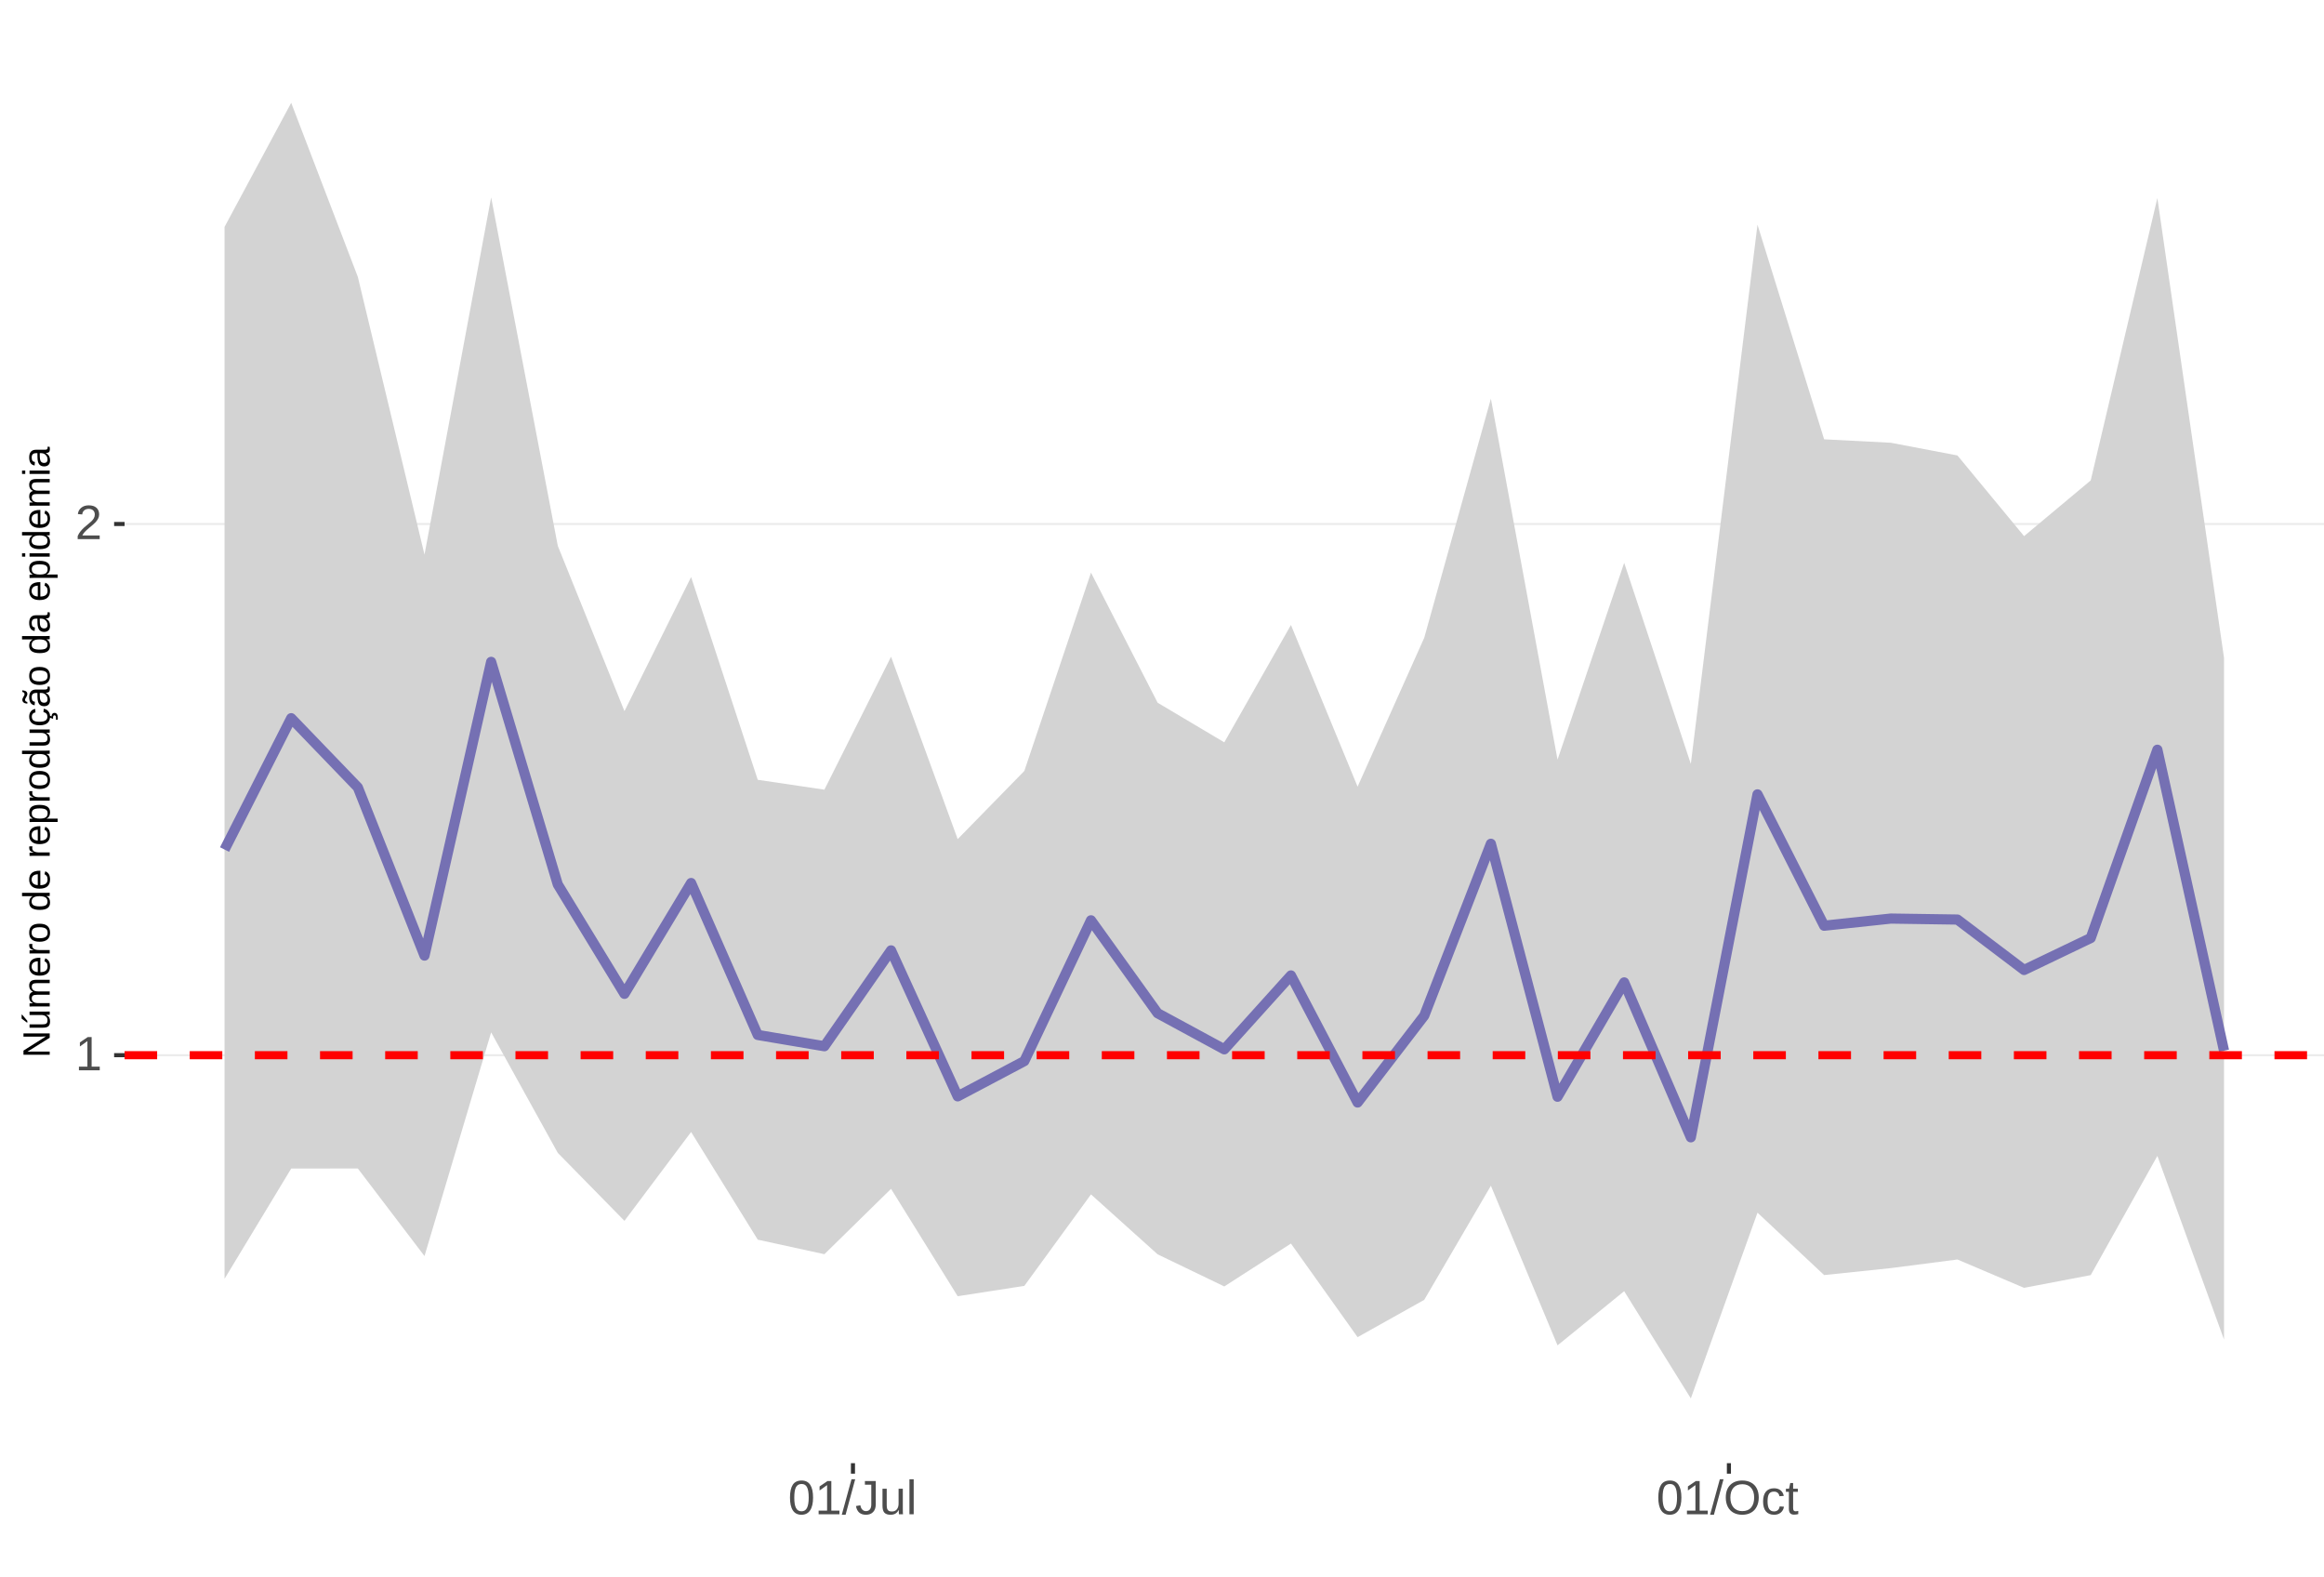
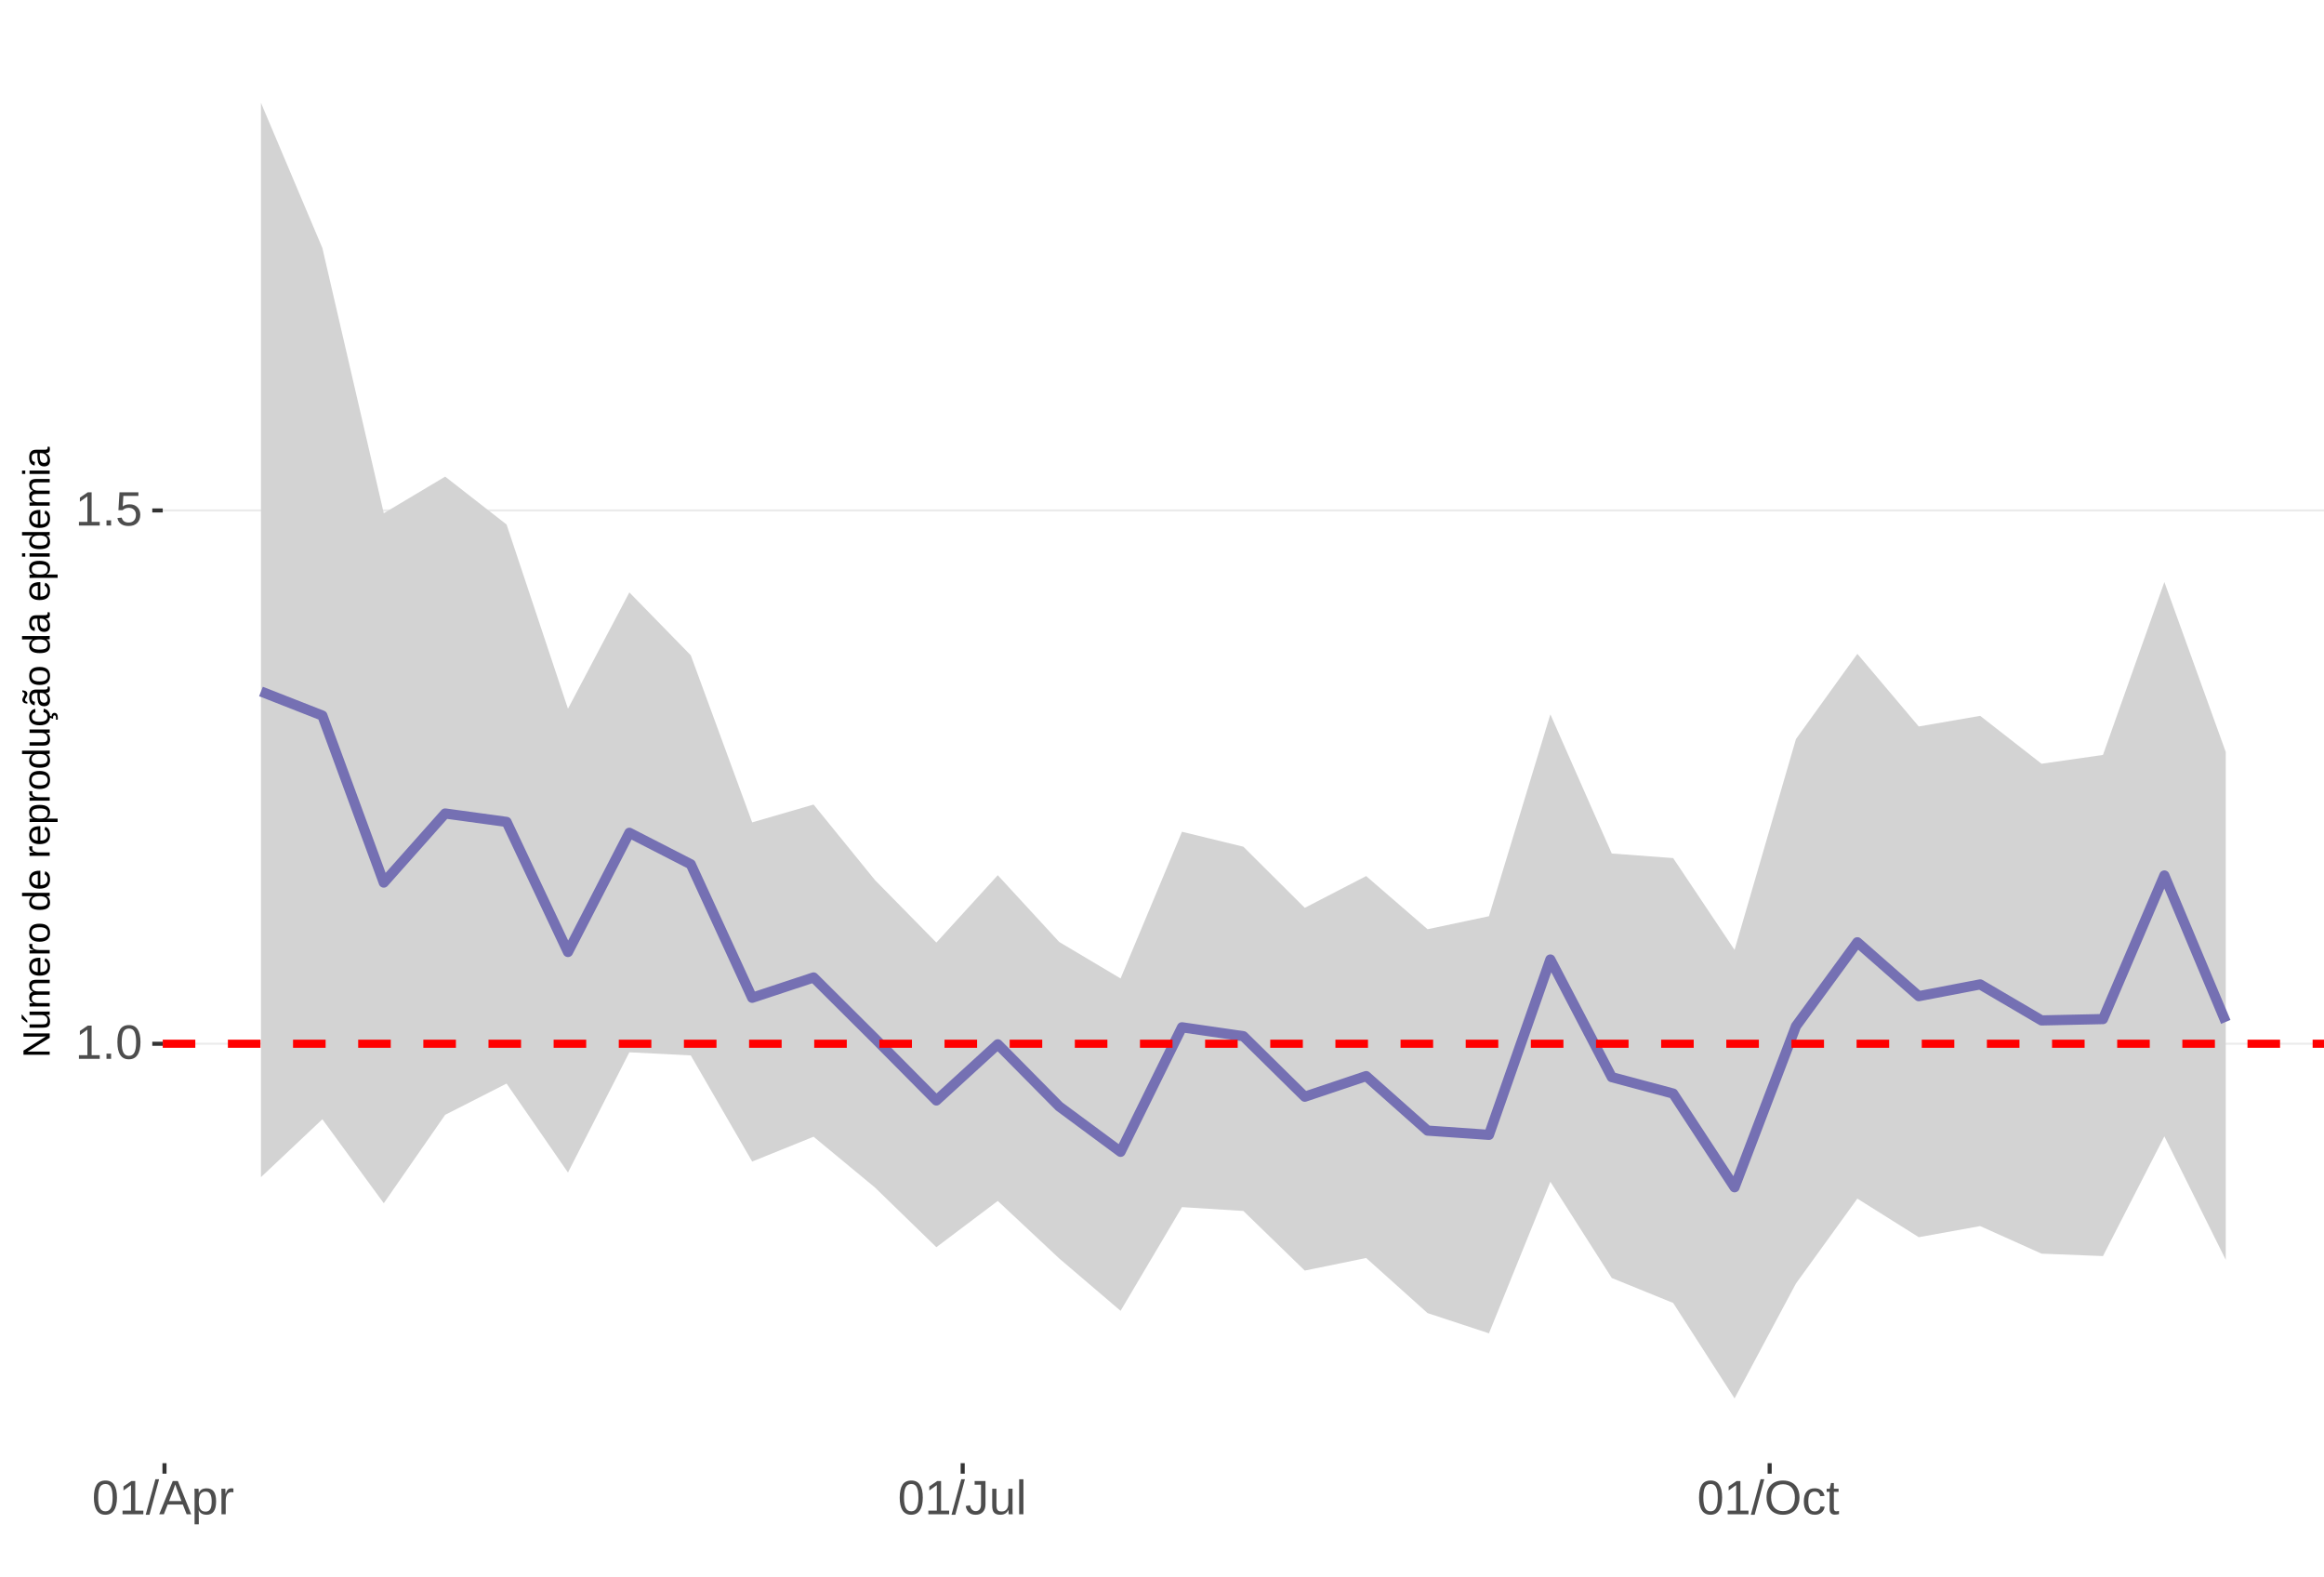
<svg xmlns="http://www.w3.org/2000/svg" xmlns:xlink="http://www.w3.org/1999/xlink" width="609pt" height="413pt" viewBox="0 0 609 413" version="1.1">
  <defs>
    <g>
      <symbol overflow="visible" id="glyph0-0">
        <path style="stroke:none;" d="M 1.266 -8.703 L 8.219 -8.703 L 8.219 0 L 1.266 0 Z M 1.734 -8.234 L 1.734 -0.469 L 7.75 -0.469 L 7.75 -8.234 Z M 1.734 -8.234 " />
      </symbol>
      <symbol overflow="visible" id="glyph0-1">
        <path style="stroke:none;" d="M 0.969 0 L 0.969 -0.953 L 3.188 -0.953 L 3.188 -7.641 L 1.219 -6.234 L 1.219 -7.297 L 3.281 -8.703 L 4.297 -8.703 L 4.297 -0.953 L 6.422 -0.953 L 6.422 0 Z M 0.969 0 " />
      </symbol>
      <symbol overflow="visible" id="glyph0-2">
-         <path style="stroke:none;" d="M 0.641 0 L 0.641 -0.781 C 0.848 -1.27 1.102 -1.695 1.406 -2.062 C 1.707 -2.426 2.023 -2.758 2.359 -3.062 C 2.691 -3.363 3.02 -3.641 3.344 -3.891 C 3.676 -4.148 3.973 -4.406 4.234 -4.656 C 4.504 -4.914 4.719 -5.188 4.875 -5.469 C 5.039 -5.75 5.125 -6.066 5.125 -6.422 C 5.125 -6.891 4.984 -7.254 4.703 -7.516 C 4.422 -7.785 4.031 -7.922 3.531 -7.922 C 3.062 -7.922 2.672 -7.789 2.359 -7.531 C 2.055 -7.281 1.879 -6.922 1.828 -6.453 L 0.688 -6.562 C 0.77 -7.25 1.066 -7.801 1.578 -8.219 C 2.086 -8.633 2.738 -8.844 3.531 -8.844 C 4.406 -8.844 5.078 -8.633 5.547 -8.219 C 6.023 -7.801 6.266 -7.211 6.266 -6.453 C 6.266 -6.109 6.188 -5.77 6.031 -5.438 C 5.875 -5.102 5.645 -4.77 5.344 -4.438 C 5.039 -4.102 4.457 -3.586 3.594 -2.891 C 3.125 -2.504 2.75 -2.156 2.469 -1.844 C 2.188 -1.531 1.984 -1.234 1.859 -0.953 L 6.406 -0.953 L 6.406 0 Z M 0.641 0 " />
+         <path style="stroke:none;" d="M 1.156 0 L 1.156 -1.359 L 2.359 -1.359 L 2.359 0 Z M 1.156 0 " />
      </symbol>
      <symbol overflow="visible" id="glyph0-3">
        <path style="stroke:none;" d="M 6.547 -4.359 C 6.547 -2.898 6.285 -1.785 5.766 -1.016 C 5.254 -0.254 4.5 0.125 3.5 0.125 C 2.5 0.125 1.75 -0.254 1.25 -1.016 C 0.75 -1.773 0.5 -2.891 0.5 -4.359 C 0.5 -5.848 0.738 -6.969 1.219 -7.719 C 1.707 -8.469 2.484 -8.844 3.547 -8.844 C 4.566 -8.844 5.32 -8.461 5.812 -7.703 C 6.301 -6.953 6.547 -5.836 6.547 -4.359 Z M 5.406 -4.359 C 5.406 -5.609 5.258 -6.516 4.969 -7.078 C 4.688 -7.648 4.211 -7.938 3.547 -7.938 C 2.859 -7.938 2.363 -7.656 2.062 -7.094 C 1.77 -6.539 1.625 -5.629 1.625 -4.359 C 1.625 -3.117 1.773 -2.211 2.078 -1.641 C 2.379 -1.066 2.859 -0.781 3.516 -0.781 C 4.172 -0.781 4.648 -1.07 4.953 -1.656 C 5.254 -2.25 5.406 -3.148 5.406 -4.359 Z M 5.406 -4.359 " />
      </symbol>
      <symbol overflow="visible" id="glyph0-4">
+         <path style="stroke:none;" d="M 6.5 -2.844 C 6.5 -1.914 6.227 -1.188 5.688 -0.656 C 5.145 -0.133 4.391 0.125 3.422 0.125 C 2.609 0.125 1.953 -0.051 1.453 -0.406 C 0.953 -0.758 0.633 -1.273 0.5 -1.953 L 1.625 -2.078 C 1.863 -1.211 2.469 -0.781 3.438 -0.781 C 4.039 -0.781 4.508 -0.957 4.844 -1.312 C 5.188 -1.676 5.359 -2.176 5.359 -2.812 C 5.359 -3.363 5.188 -3.805 4.844 -4.141 C 4.5 -4.473 4.039 -4.641 3.469 -4.641 C 3.164 -4.641 2.883 -4.594 2.625 -4.5 C 2.363 -4.406 2.102 -4.242 1.844 -4.016 L 0.766 -4.016 L 1.047 -8.703 L 6 -8.703 L 6 -7.766 L 2.062 -7.766 L 1.891 -5 C 2.379 -5.375 2.984 -5.562 3.703 -5.562 C 4.555 -5.562 5.234 -5.305 5.734 -4.797 C 6.242 -4.297 6.5 -3.645 6.5 -2.844 Z M 6.5 -2.844 " />
+       </symbol>
+       <symbol overflow="visible" id="glyph0-5">
        <path style="stroke:none;" d="M 0 0.125 L 2.547 -9.172 L 3.516 -9.172 L 1 0.125 Z M 0 0.125 " />
      </symbol>
-       <symbol overflow="visible" id="glyph0-5">
+       <symbol overflow="visible" id="glyph0-6">
+         <path style="stroke:none;" d="M 7.219 0 L 6.219 -2.547 L 2.25 -2.547 L 1.25 0 L 0.031 0 L 3.578 -8.703 L 4.922 -8.703 L 8.422 0 Z M 4.234 -7.812 L 4.172 -7.641 C 4.066 -7.297 3.914 -6.859 3.719 -6.328 L 2.609 -3.469 L 5.859 -3.469 L 4.75 -6.344 C 4.633 -6.625 4.52 -6.941 4.406 -7.297 Z M 4.234 -7.812 " />
+       </symbol>
+       <symbol overflow="visible" id="glyph0-7">
+         <path style="stroke:none;" d="M 6.5 -3.375 C 6.5 -1.039 5.68 0.125 4.047 0.125 C 3.016 0.125 2.32 -0.258 1.969 -1.031 L 1.938 -1.031 C 1.957 -1 1.969 -0.648 1.969 0.016 L 1.969 2.625 L 0.859 2.625 L 0.859 -5.328 C 0.859 -6.016 0.844 -6.469 0.812 -6.688 L 1.891 -6.688 C 1.891 -6.664 1.895 -6.602 1.906 -6.5 C 1.914 -6.406 1.926 -6.254 1.938 -6.047 C 1.945 -5.836 1.953 -5.691 1.953 -5.609 L 1.984 -5.609 C 2.18 -6.023 2.441 -6.328 2.766 -6.516 C 3.086 -6.703 3.516 -6.797 4.047 -6.797 C 4.867 -6.797 5.484 -6.52 5.891 -5.969 C 6.297 -5.414 6.5 -4.551 6.5 -3.375 Z M 5.344 -3.344 C 5.344 -4.281 5.211 -4.945 4.953 -5.344 C 4.703 -5.738 4.305 -5.938 3.766 -5.938 C 3.328 -5.938 2.984 -5.844 2.734 -5.656 C 2.484 -5.477 2.289 -5.191 2.156 -4.797 C 2.031 -4.398 1.969 -3.891 1.969 -3.266 C 1.969 -2.391 2.109 -1.742 2.391 -1.328 C 2.672 -0.91 3.125 -0.703 3.75 -0.703 C 4.301 -0.703 4.703 -0.906 4.953 -1.312 C 5.211 -1.719 5.344 -2.395 5.344 -3.344 Z M 5.344 -3.344 " />
+       </symbol>
+       <symbol overflow="visible" id="glyph0-8">
+         <path style="stroke:none;" d="M 0.875 0 L 0.875 -5.125 C 0.875 -5.594 0.863 -6.113 0.844 -6.688 L 1.891 -6.688 C 1.922 -5.926 1.938 -5.473 1.938 -5.328 L 1.969 -5.328 C 2.145 -5.898 2.348 -6.289 2.578 -6.5 C 2.805 -6.707 3.129 -6.812 3.547 -6.812 C 3.703 -6.812 3.852 -6.789 4 -6.75 L 4 -5.734 C 3.852 -5.773 3.656 -5.797 3.406 -5.797 C 2.945 -5.797 2.594 -5.594 2.344 -5.188 C 2.102 -4.789 1.984 -4.223 1.984 -3.484 L 1.984 0 Z M 0.875 0 " />
+       </symbol>
+       <symbol overflow="visible" id="glyph0-9">
        <path style="stroke:none;" d="M 2.828 0.125 C 1.348 0.125 0.473 -0.633 0.203 -2.156 L 1.359 -2.359 C 1.43 -1.879 1.598 -1.504 1.859 -1.234 C 2.117 -0.961 2.441 -0.828 2.828 -0.828 C 3.254 -0.828 3.594 -0.973 3.844 -1.266 C 4.094 -1.566 4.219 -2.004 4.219 -2.578 L 4.219 -7.75 L 2.547 -7.75 L 2.547 -8.703 L 5.391 -8.703 L 5.391 -2.594 C 5.391 -1.75 5.16 -1.082 4.703 -0.594 C 4.242 -0.113 3.617 0.125 2.828 0.125 Z M 2.828 0.125 " />
      </symbol>
-       <symbol overflow="visible" id="glyph0-6">
+       <symbol overflow="visible" id="glyph0-10">
        <path style="stroke:none;" d="M 1.938 -6.688 L 1.938 -2.453 C 1.938 -2.004 1.977 -1.66 2.062 -1.422 C 2.156 -1.18 2.297 -1.004 2.484 -0.891 C 2.672 -0.785 2.945 -0.734 3.312 -0.734 C 3.852 -0.734 4.273 -0.914 4.578 -1.281 C 4.891 -1.645 5.047 -2.156 5.047 -2.812 L 5.047 -6.688 L 6.156 -6.688 L 6.156 -1.422 C 6.156 -0.648 6.172 -0.176 6.203 0 L 5.141 0 C 5.141 -0.02 5.133 -0.07 5.125 -0.156 C 5.125 -0.25 5.117 -0.352 5.109 -0.469 C 5.109 -0.594 5.102 -0.816 5.094 -1.141 L 5.078 -1.141 C 4.828 -0.68 4.531 -0.352 4.188 -0.156 C 3.852 0.031 3.438 0.125 2.938 0.125 C 2.207 0.125 1.672 -0.055 1.328 -0.422 C 0.992 -0.785 0.828 -1.391 0.828 -2.234 L 0.828 -6.688 Z M 1.938 -6.688 " />
      </symbol>
-       <symbol overflow="visible" id="glyph0-7">
+       <symbol overflow="visible" id="glyph0-11">
        <path style="stroke:none;" d="M 0.859 0 L 0.859 -9.172 L 1.969 -9.172 L 1.969 0 Z M 0.859 0 " />
      </symbol>
-       <symbol overflow="visible" id="glyph0-8">
+       <symbol overflow="visible" id="glyph0-12">
        <path style="stroke:none;" d="M 9.234 -4.391 C 9.234 -3.484 9.055 -2.688 8.703 -2 C 8.359 -1.312 7.859 -0.785 7.203 -0.422 C 6.555 -0.055 5.789 0.125 4.906 0.125 C 4.02 0.125 3.25 -0.055 2.594 -0.422 C 1.945 -0.785 1.453 -1.305 1.109 -1.984 C 0.766 -2.672 0.594 -3.473 0.594 -4.391 C 0.594 -5.785 0.973 -6.875 1.734 -7.656 C 2.504 -8.445 3.566 -8.844 4.922 -8.844 C 5.805 -8.844 6.57 -8.664 7.219 -8.312 C 7.875 -7.957 8.375 -7.441 8.719 -6.766 C 9.062 -6.098 9.234 -5.305 9.234 -4.391 Z M 8.031 -4.391 C 8.031 -5.473 7.758 -6.32 7.219 -6.938 C 6.676 -7.562 5.91 -7.875 4.922 -7.875 C 3.93 -7.875 3.16 -7.566 2.609 -6.953 C 2.066 -6.348 1.797 -5.492 1.797 -4.391 C 1.797 -3.297 2.07 -2.426 2.625 -1.781 C 3.176 -1.145 3.938 -0.828 4.906 -0.828 C 5.914 -0.828 6.688 -1.133 7.219 -1.75 C 7.758 -2.375 8.031 -3.254 8.031 -4.391 Z M 8.031 -4.391 " />
      </symbol>
-       <symbol overflow="visible" id="glyph0-9">
+       <symbol overflow="visible" id="glyph0-13">
        <path style="stroke:none;" d="M 1.703 -3.375 C 1.703 -2.488 1.844 -1.828 2.125 -1.391 C 2.406 -0.961 2.828 -0.75 3.391 -0.75 C 3.785 -0.75 4.113 -0.852 4.375 -1.062 C 4.645 -1.281 4.812 -1.613 4.875 -2.062 L 6 -1.984 C 5.906 -1.348 5.629 -0.836 5.172 -0.453 C 4.711 -0.066 4.129 0.125 3.422 0.125 C 2.484 0.125 1.766 -0.172 1.266 -0.766 C 0.773 -1.359 0.531 -2.219 0.531 -3.344 C 0.531 -4.469 0.773 -5.328 1.266 -5.922 C 1.766 -6.516 2.477 -6.812 3.406 -6.812 C 4.094 -6.812 4.66 -6.633 5.109 -6.281 C 5.555 -5.926 5.836 -5.438 5.953 -4.812 L 4.812 -4.734 C 4.758 -5.098 4.613 -5.391 4.375 -5.609 C 4.133 -5.828 3.801 -5.938 3.375 -5.938 C 2.781 -5.938 2.352 -5.738 2.094 -5.344 C 1.832 -4.957 1.703 -4.301 1.703 -3.375 Z M 1.703 -3.375 " />
      </symbol>
-       <symbol overflow="visible" id="glyph0-10">
+       <symbol overflow="visible" id="glyph0-14">
        <path style="stroke:none;" d="M 3.422 -0.047 C 3.055 0.047 2.68 0.094 2.297 0.094 C 1.41 0.094 0.969 -0.41 0.969 -1.422 L 0.969 -5.875 L 0.188 -5.875 L 0.188 -6.688 L 1 -6.688 L 1.328 -8.188 L 2.078 -8.188 L 2.078 -6.688 L 3.312 -6.688 L 3.312 -5.875 L 2.078 -5.875 L 2.078 -1.656 C 2.078 -1.332 2.129 -1.102 2.234 -0.969 C 2.336 -0.844 2.52 -0.781 2.781 -0.781 C 2.926 -0.781 3.141 -0.812 3.422 -0.875 Z M 3.422 -0.047 " />
      </symbol>
      <symbol overflow="visible" id="glyph1-0">
        <path style="stroke:none;" d="M -6.875 -1 L -6.875 -6.5 L 0 -6.5 L 0 -1 Z M -6.516 -1.375 L -0.375 -1.375 L -0.375 -6.125 L -6.516 -6.125 Z M -6.516 -1.375 " />
      </symbol>
      <symbol overflow="visible" id="glyph1-1">
        <path style="stroke:none;" d="M 0 -5.281 L -5.859 -1.609 L -5.391 -1.625 L -4.578 -1.656 L 0 -1.656 L 0 -0.828 L -6.875 -0.828 L -6.875 -1.906 L -0.984 -5.625 C -1.617 -5.582 -2.082 -5.562 -2.375 -5.562 L -6.875 -5.562 L -6.875 -6.406 L 0 -6.406 Z M 0 -5.281 " />
      </symbol>
      <symbol overflow="visible" id="glyph1-2">
        <path style="stroke:none;" d="M -5.281 -1.562 L -1.938 -1.562 C -1.582 -1.562 -1.305 -1.594 -1.109 -1.656 C -0.922 -1.727 -0.785 -1.836 -0.703 -1.984 C -0.617 -2.141 -0.578 -2.363 -0.578 -2.656 C -0.578 -3.07 -0.723 -3.398 -1.016 -3.641 C -1.305 -3.891 -1.707 -4.016 -2.219 -4.016 L -5.281 -4.016 L -5.281 -4.906 L -1.125 -4.906 C -0.508 -4.906 -0.133 -4.91 0 -4.922 L 0 -4.094 C -0.02 -4.094 -0.062 -4.086 -0.125 -4.078 C -0.195 -4.078 -0.281 -4.07 -0.375 -4.062 C -0.469 -4.062 -0.645 -4.062 -0.906 -4.062 L -0.906 -4.047 C -0.539 -3.848 -0.281 -3.613 -0.125 -3.344 C 0.02 -3.082 0.094 -2.754 0.094 -2.359 C 0.094 -1.773 -0.047 -1.348 -0.328 -1.078 C -0.617 -0.816 -1.098 -0.688 -1.766 -0.688 L -5.281 -0.688 Z M -5.859 -2.031 L -5.969 -2.031 L -7.359 -3.078 L -7.359 -4.094 L -7.219 -4.094 L -5.859 -2.484 Z M -5.859 -2.031 " />
      </symbol>
      <symbol overflow="visible" id="glyph1-3">
        <path style="stroke:none;" d="M 0 -3.75 L -3.344 -3.75 C -3.852 -3.75 -4.207 -3.676 -4.406 -3.531 C -4.602 -3.395 -4.703 -3.145 -4.703 -2.781 C -4.703 -2.406 -4.555 -2.109 -4.266 -1.891 C -3.984 -1.672 -3.582 -1.562 -3.062 -1.562 L 0 -1.562 L 0 -0.688 L -4.156 -0.688 C -4.77 -0.688 -5.145 -0.68 -5.281 -0.672 L -5.281 -1.5 C -5.27 -1.5 -5.227 -1.5 -5.156 -1.5 C -5.082 -1.508 -5 -1.516 -4.906 -1.516 C -4.812 -1.523 -4.633 -1.531 -4.375 -1.531 L -4.375 -1.547 C -4.75 -1.734 -5.008 -1.945 -5.156 -2.188 C -5.301 -2.438 -5.375 -2.738 -5.375 -3.094 C -5.375 -3.488 -5.297 -3.801 -5.141 -4.031 C -4.984 -4.27 -4.727 -4.438 -4.375 -4.531 L -4.375 -4.547 C -4.727 -4.723 -4.984 -4.941 -5.141 -5.203 C -5.297 -5.461 -5.375 -5.773 -5.375 -6.141 C -5.375 -6.672 -5.227 -7.055 -4.938 -7.297 C -4.656 -7.547 -4.18 -7.672 -3.516 -7.672 L 0 -7.672 L 0 -6.797 L -3.344 -6.797 C -3.852 -6.797 -4.207 -6.723 -4.406 -6.578 C -4.602 -6.441 -4.703 -6.191 -4.703 -5.828 C -4.703 -5.453 -4.555 -5.156 -4.266 -4.938 C -3.984 -4.727 -3.582 -4.625 -3.062 -4.625 L 0 -4.625 Z M 0 -3.75 " />
      </symbol>
      <symbol overflow="visible" id="glyph1-4">
        <path style="stroke:none;" d="M -2.453 -1.344 C -1.848 -1.344 -1.379 -1.469 -1.047 -1.719 C -0.723 -1.969 -0.562 -2.336 -0.562 -2.828 C -0.562 -3.203 -0.633 -3.504 -0.781 -3.734 C -0.938 -3.961 -1.133 -4.117 -1.375 -4.203 L -1.156 -4.969 C -0.32 -4.656 0.094 -3.941 0.094 -2.828 C 0.094 -2.047 -0.133 -1.445 -0.594 -1.031 C -1.062 -0.625 -1.754 -0.422 -2.672 -0.422 C -3.547 -0.422 -4.211 -0.625 -4.672 -1.031 C -5.141 -1.445 -5.375 -2.031 -5.375 -2.781 C -5.375 -4.344 -4.441 -5.125 -2.578 -5.125 L -2.453 -5.125 Z M -3.125 -4.203 C -3.688 -4.16 -4.094 -4.02 -4.344 -3.781 C -4.602 -3.551 -4.734 -3.219 -4.734 -2.781 C -4.734 -2.352 -4.586 -2.016 -4.297 -1.766 C -4.016 -1.516 -3.625 -1.379 -3.125 -1.359 Z M -3.125 -4.203 " />
      </symbol>
      <symbol overflow="visible" id="glyph1-5">
        <path style="stroke:none;" d="M 0 -0.688 L -4.047 -0.688 C -4.422 -0.688 -4.832 -0.68 -5.281 -0.672 L -5.281 -1.5 C -4.688 -1.52 -4.328 -1.531 -4.203 -1.531 L -4.203 -1.547 C -4.66 -1.691 -4.969 -1.852 -5.125 -2.031 C -5.289 -2.219 -5.375 -2.477 -5.375 -2.812 C -5.375 -2.926 -5.359 -3.047 -5.328 -3.172 L -4.531 -3.172 C -4.562 -3.047 -4.578 -2.891 -4.578 -2.703 C -4.578 -2.336 -4.422 -2.055 -4.109 -1.859 C -3.797 -1.672 -3.344 -1.578 -2.75 -1.578 L 0 -1.578 Z M 0 -0.688 " />
      </symbol>
      <symbol overflow="visible" id="glyph1-6">
        <path style="stroke:none;" d="M -2.641 -5.141 C -1.723 -5.141 -1.035 -4.938 -0.578 -4.531 C -0.129 -4.125 0.094 -3.535 0.094 -2.766 C 0.094 -1.992 -0.141 -1.41 -0.609 -1.016 C -1.078 -0.617 -1.754 -0.422 -2.641 -0.422 C -4.461 -0.422 -5.375 -1.207 -5.375 -2.781 C -5.375 -3.594 -5.148 -4.188 -4.703 -4.562 C -4.266 -4.945 -3.578 -5.141 -2.641 -5.141 Z M -2.641 -4.219 C -3.367 -4.219 -3.898 -4.109 -4.234 -3.891 C -4.566 -3.672 -4.734 -3.305 -4.734 -2.797 C -4.734 -2.285 -4.562 -1.914 -4.219 -1.688 C -3.883 -1.457 -3.359 -1.344 -2.641 -1.344 C -1.953 -1.344 -1.43 -1.453 -1.078 -1.672 C -0.723 -1.898 -0.547 -2.258 -0.547 -2.75 C -0.547 -3.281 -0.711 -3.656 -1.047 -3.875 C -1.391 -4.102 -1.922 -4.219 -2.641 -4.219 Z M -2.641 -4.219 " />
      </symbol>
      <symbol overflow="visible" id="glyph1-7">
        <path style="stroke:none;" d="" />
      </symbol>
      <symbol overflow="visible" id="glyph1-8">
        <path style="stroke:none;" d="M -0.844 -4.016 C -0.508 -3.848 -0.27 -3.629 -0.125 -3.359 C 0.02 -3.086 0.094 -2.754 0.094 -2.359 C 0.094 -1.691 -0.129 -1.203 -0.578 -0.891 C -1.023 -0.578 -1.707 -0.422 -2.625 -0.422 C -4.457 -0.422 -5.375 -1.066 -5.375 -2.359 C -5.375 -2.766 -5.301 -3.098 -5.156 -3.359 C -5.008 -3.629 -4.781 -3.848 -4.469 -4.016 L -7.25 -4.016 L -7.25 -4.891 L -1.094 -4.891 C -0.539 -4.891 -0.176 -4.898 0 -4.922 L 0 -4.078 C -0.051 -4.066 -0.172 -4.055 -0.359 -4.047 C -0.547 -4.035 -0.707 -4.031 -0.844 -4.031 Z M -2.641 -1.344 C -1.898 -1.344 -1.367 -1.438 -1.047 -1.625 C -0.734 -1.82 -0.578 -2.145 -0.578 -2.594 C -0.578 -3.082 -0.75 -3.441 -1.094 -3.672 C -1.438 -3.898 -1.973 -4.016 -2.703 -4.016 C -3.398 -4.016 -3.91 -3.898 -4.234 -3.672 C -4.566 -3.441 -4.734 -3.082 -4.734 -2.594 C -4.734 -2.156 -4.566 -1.836 -4.234 -1.641 C -3.91 -1.441 -3.379 -1.344 -2.641 -1.344 Z M -2.641 -1.344 " />
      </symbol>
      <symbol overflow="visible" id="glyph1-9">
        <path style="stroke:none;" d="M -2.672 -5.141 C -0.828 -5.141 0.094 -4.492 0.094 -3.203 C 0.094 -2.391 -0.211 -1.844 -0.828 -1.562 L -0.828 -1.531 C -0.797 -1.539 -0.516 -1.547 0.016 -1.547 L 2.078 -1.547 L 2.078 -0.672 L -4.203 -0.672 C -4.742 -0.672 -5.102 -0.66 -5.281 -0.641 L -5.281 -1.5 C -5.27 -1.5 -5.223 -1.5 -5.141 -1.5 C -5.066 -1.508 -4.945 -1.52 -4.781 -1.531 C -4.613 -1.539 -4.5 -1.547 -4.438 -1.547 L -4.438 -1.562 C -4.758 -1.719 -4.992 -1.922 -5.141 -2.172 C -5.297 -2.43 -5.375 -2.773 -5.375 -3.203 C -5.375 -3.848 -5.156 -4.332 -4.719 -4.656 C -4.281 -4.977 -3.598 -5.141 -2.672 -5.141 Z M -2.641 -4.219 C -3.379 -4.219 -3.906 -4.117 -4.219 -3.922 C -4.539 -3.723 -4.703 -3.406 -4.703 -2.969 C -4.703 -2.625 -4.629 -2.352 -4.484 -2.156 C -4.336 -1.957 -4.109 -1.805 -3.797 -1.703 C -3.484 -1.598 -3.078 -1.547 -2.578 -1.547 C -1.879 -1.547 -1.363 -1.656 -1.031 -1.875 C -0.707 -2.102 -0.547 -2.469 -0.547 -2.969 C -0.547 -3.406 -0.707 -3.723 -1.031 -3.922 C -1.352 -4.117 -1.891 -4.219 -2.641 -4.219 Z M -2.641 -4.219 " />
      </symbol>
      <symbol overflow="visible" id="glyph1-10">
        <path style="stroke:none;" d="M -5.281 -1.531 L -1.938 -1.531 C -1.582 -1.531 -1.305 -1.562 -1.109 -1.625 C -0.922 -1.695 -0.785 -1.805 -0.703 -1.953 C -0.617 -2.109 -0.578 -2.332 -0.578 -2.625 C -0.578 -3.039 -0.723 -3.367 -1.016 -3.609 C -1.305 -3.859 -1.707 -3.984 -2.219 -3.984 L -5.281 -3.984 L -5.281 -4.875 L -1.125 -4.875 C -0.508 -4.875 -0.133 -4.879 0 -4.891 L 0 -4.062 C -0.02 -4.062 -0.062 -4.055 -0.125 -4.047 C -0.195 -4.047 -0.281 -4.039 -0.375 -4.031 C -0.469 -4.031 -0.645 -4.031 -0.906 -4.031 L -0.906 -4.016 C -0.539 -3.816 -0.281 -3.582 -0.125 -3.312 C 0.02 -3.051 0.094 -2.723 0.094 -2.328 C 0.094 -1.742 -0.047 -1.316 -0.328 -1.047 C -0.617 -0.785 -1.098 -0.656 -1.766 -0.656 L -5.281 -0.656 Z M -5.281 -1.531 " />
      </symbol>
      <symbol overflow="visible" id="glyph1-11">
        <path style="stroke:none;" d="M -2.672 -1.344 C -1.961 -1.344 -1.438 -1.453 -1.094 -1.672 C -0.758 -1.891 -0.594 -2.223 -0.594 -2.672 C -0.594 -2.984 -0.676 -3.242 -0.844 -3.453 C -1.02 -3.672 -1.281 -3.801 -1.625 -3.844 L -1.578 -4.734 C -1.066 -4.672 -0.66 -4.457 -0.359 -4.094 C -0.055 -3.727 0.094 -3.266 0.094 -2.703 C 0.094 -1.961 -0.133 -1.395 -0.594 -1 C -1.062 -0.613 -1.742 -0.422 -2.641 -0.422 C -3.535 -0.422 -4.211 -0.613 -4.672 -1 C -5.141 -1.395 -5.375 -1.957 -5.375 -2.688 C -5.375 -3.227 -5.234 -3.676 -4.953 -4.031 C -4.68 -4.395 -4.297 -4.617 -3.797 -4.703 L -3.734 -3.797 C -4.023 -3.754 -4.254 -3.641 -4.422 -3.453 C -4.598 -3.266 -4.688 -3.004 -4.688 -2.672 C -4.688 -2.203 -4.531 -1.863 -4.219 -1.656 C -3.914 -1.445 -3.398 -1.344 -2.672 -1.344 Z M 1.234 -3.672 C 1.828 -3.672 2.125 -3.223 2.125 -2.328 C 2.125 -2.148 2.113 -2.004 2.094 -1.891 L 1.625 -1.891 C 1.645 -2.055 1.656 -2.195 1.656 -2.312 C 1.656 -2.789 1.52 -3.031 1.25 -3.031 C 1 -3.031 0.875 -2.812 0.875 -2.375 C 0.875 -2.238 0.879 -2.148 0.891 -2.109 L 0 -2.422 L 0 -2.938 L 0.484 -2.75 C 0.492 -3.062 0.566 -3.289 0.703 -3.438 C 0.836 -3.594 1.016 -3.672 1.234 -3.672 Z M 1.234 -3.672 " />
      </symbol>
      <symbol overflow="visible" id="glyph1-12">
        <path style="stroke:none;" d="M 0.094 -2.016 C 0.094 -1.484 -0.047 -1.082 -0.328 -0.812 C -0.609 -0.551 -0.988 -0.422 -1.469 -0.422 C -2.02 -0.422 -2.441 -0.598 -2.734 -0.953 C -3.023 -1.316 -3.18 -1.898 -3.203 -2.703 L -3.219 -3.891 L -3.516 -3.891 C -3.941 -3.891 -4.25 -3.797 -4.438 -3.609 C -4.625 -3.43 -4.719 -3.148 -4.719 -2.766 C -4.719 -2.367 -4.648 -2.078 -4.516 -1.891 C -4.379 -1.711 -4.164 -1.609 -3.875 -1.578 L -3.953 -0.656 C -4.898 -0.812 -5.375 -1.52 -5.375 -2.781 C -5.375 -3.445 -5.223 -3.945 -4.922 -4.281 C -4.617 -4.613 -4.18 -4.781 -3.609 -4.781 L -1.328 -4.781 C -1.066 -4.781 -0.867 -4.812 -0.734 -4.875 C -0.609 -4.945 -0.547 -5.082 -0.547 -5.281 C -0.547 -5.363 -0.555 -5.457 -0.578 -5.562 L -0.031 -5.562 C 0.02 -5.344 0.047 -5.117 0.047 -4.891 C 0.047 -4.555 -0.035 -4.316 -0.203 -4.172 C -0.379 -4.023 -0.648 -3.941 -1.016 -3.922 L -1.016 -3.891 C -0.609 -3.672 -0.32 -3.41 -0.156 -3.109 C 0.008 -2.805 0.094 -2.441 0.094 -2.016 Z M -0.562 -2.219 C -0.562 -2.539 -0.633 -2.828 -0.781 -3.078 C -0.926 -3.328 -1.125 -3.523 -1.375 -3.672 C -1.633 -3.816 -1.898 -3.891 -2.172 -3.891 L -2.609 -3.891 L -2.594 -2.938 C -2.582 -2.52 -2.535 -2.203 -2.453 -1.984 C -2.379 -1.773 -2.258 -1.613 -2.094 -1.5 C -1.938 -1.383 -1.723 -1.328 -1.453 -1.328 C -1.172 -1.328 -0.953 -1.406 -0.797 -1.562 C -0.641 -1.719 -0.562 -1.938 -0.562 -2.219 Z M -5.859 -3.609 C -5.859 -3.473 -5.891 -3.332 -5.953 -3.188 C -6.016 -3.051 -6.082 -2.922 -6.156 -2.797 C -6.227 -2.672 -6.297 -2.551 -6.359 -2.438 C -6.422 -2.32 -6.453 -2.211 -6.453 -2.109 C -6.453 -1.93 -6.398 -1.797 -6.297 -1.703 C -6.191 -1.617 -6.047 -1.562 -5.859 -1.531 L -5.859 -1.094 C -6.191 -1.125 -6.441 -1.176 -6.609 -1.25 C -6.785 -1.332 -6.922 -1.441 -7.016 -1.578 C -7.117 -1.711 -7.172 -1.879 -7.172 -2.078 C -7.172 -2.223 -7.141 -2.363 -7.078 -2.5 C -7.023 -2.633 -6.957 -2.766 -6.875 -2.891 C -6.801 -3.023 -6.734 -3.145 -6.672 -3.25 C -6.617 -3.363 -6.594 -3.473 -6.594 -3.578 C -6.594 -3.898 -6.785 -4.086 -7.172 -4.141 L -7.172 -4.594 C -6.691 -4.539 -6.352 -4.43 -6.156 -4.266 C -5.957 -4.098 -5.859 -3.879 -5.859 -3.609 Z M -5.859 -3.609 " />
      </symbol>
      <symbol overflow="visible" id="glyph1-13">
        <path style="stroke:none;" d="M 0.094 -2.016 C 0.094 -1.484 -0.047 -1.082 -0.328 -0.812 C -0.609 -0.551 -0.988 -0.422 -1.469 -0.422 C -2.02 -0.422 -2.441 -0.598 -2.734 -0.953 C -3.023 -1.316 -3.18 -1.898 -3.203 -2.703 L -3.219 -3.891 L -3.516 -3.891 C -3.941 -3.891 -4.25 -3.797 -4.438 -3.609 C -4.625 -3.43 -4.719 -3.148 -4.719 -2.766 C -4.719 -2.367 -4.648 -2.078 -4.516 -1.891 C -4.379 -1.711 -4.164 -1.609 -3.875 -1.578 L -3.953 -0.656 C -4.898 -0.812 -5.375 -1.52 -5.375 -2.781 C -5.375 -3.445 -5.223 -3.945 -4.922 -4.281 C -4.617 -4.613 -4.18 -4.781 -3.609 -4.781 L -1.328 -4.781 C -1.066 -4.781 -0.867 -4.812 -0.734 -4.875 C -0.609 -4.945 -0.547 -5.082 -0.547 -5.281 C -0.547 -5.363 -0.555 -5.457 -0.578 -5.562 L -0.031 -5.562 C 0.02 -5.344 0.047 -5.117 0.047 -4.891 C 0.047 -4.555 -0.035 -4.316 -0.203 -4.172 C -0.379 -4.023 -0.648 -3.941 -1.016 -3.922 L -1.016 -3.891 C -0.609 -3.672 -0.32 -3.41 -0.156 -3.109 C 0.008 -2.805 0.094 -2.441 0.094 -2.016 Z M -0.562 -2.219 C -0.562 -2.539 -0.633 -2.828 -0.781 -3.078 C -0.926 -3.328 -1.125 -3.523 -1.375 -3.672 C -1.633 -3.816 -1.898 -3.891 -2.172 -3.891 L -2.609 -3.891 L -2.594 -2.938 C -2.582 -2.52 -2.535 -2.203 -2.453 -1.984 C -2.379 -1.773 -2.258 -1.613 -2.094 -1.5 C -1.938 -1.383 -1.723 -1.328 -1.453 -1.328 C -1.172 -1.328 -0.953 -1.406 -0.797 -1.562 C -0.641 -1.719 -0.562 -1.938 -0.562 -2.219 Z M -0.562 -2.219 " />
      </symbol>
      <symbol overflow="visible" id="glyph1-14">
        <path style="stroke:none;" d="M -6.406 -0.672 L -7.25 -0.672 L -7.25 -1.547 L -6.406 -1.547 Z M 0 -0.672 L -5.281 -0.672 L -5.281 -1.547 L 0 -1.547 Z M 0 -0.672 " />
      </symbol>
    </g>
    <clipPath id="clip1">
-       <path d="M 32.645 9.961 L 609 9.961 L 609 383.328 L 32.645 383.328 Z M 32.645 9.961 " />
+       <path d="M 42.645 9.961 L 609 9.961 L 609 383.328 L 42.645 383.328 Z M 42.645 9.961 " />
    </clipPath>
    <clipPath id="clip2">
-       <path d="M 32.645 276 L 609 276 L 609 277 L 32.645 277 Z M 32.645 276 " />
+       <path d="M 42.645 273 L 609 273 L 609 274 L 42.645 274 Z M 42.645 273 " />
    </clipPath>
    <clipPath id="clip3">
-       <path d="M 32.645 137 L 609 137 L 609 138 L 32.645 138 Z M 32.645 137 " />
+       <path d="M 42.645 133 L 609 133 L 609 134 L 42.645 134 Z M 42.645 133 " />
    </clipPath>
    <clipPath id="clip4">
-       <path d="M 32.645 275 L 609 275 L 609 278 L 32.645 278 Z M 32.645 275 " />
+       <path d="M 42.645 272 L 609 272 L 609 275 L 42.645 275 Z M 42.645 272 " />
    </clipPath>
  </defs>
  <g id="surface167">
    <rect x="0" y="0" width="609" height="413" style="fill:rgb(100%,100%,100%);fill-opacity:1;stroke:none;" />
    <rect x="0" y="0" width="609" height="413" style="fill:rgb(100%,100%,100%);fill-opacity:1;stroke:none;" />
    <path style="fill:none;stroke-width:1.067;stroke-linecap:round;stroke-linejoin:round;stroke:rgb(100%,100%,100%);stroke-opacity:1;stroke-miterlimit:10;" d="M 0 413 L 609 413 L 609 0 L 0 0 Z M 0 413 " />
    <g clip-path="url(#clip1)" clip-rule="nonzero">
-       <path style=" stroke:none;fill-rule:nonzero;fill:rgb(100%,100%,100%);fill-opacity:1;" d="M 32.645 383.328 L 609 383.328 L 609 9.961 L 32.645 9.961 Z M 32.645 383.328 " />
+       <path style=" stroke:none;fill-rule:nonzero;fill:rgb(100%,100%,100%);fill-opacity:1;" d="M 42.645 383.328 L 609 383.328 L 609 9.961 L 42.645 9.961 Z M 42.645 383.328 " />
    </g>
    <g clip-path="url(#clip2)" clip-rule="nonzero">
-       <path style="fill:none;stroke-width:0.533;stroke-linecap:butt;stroke-linejoin:round;stroke:rgb(92.157%,92.157%,92.157%);stroke-opacity:1;stroke-miterlimit:10;" d="M 32.645 276.441 L 609 276.441 " />
+       <path style="fill:none;stroke-width:0.533;stroke-linecap:butt;stroke-linejoin:round;stroke:rgb(92.157%,92.157%,92.157%);stroke-opacity:1;stroke-miterlimit:10;" d="M 42.645 273.445 L 609 273.445 " />
    </g>
    <g clip-path="url(#clip3)" clip-rule="nonzero">
-       <path style="fill:none;stroke-width:0.533;stroke-linecap:butt;stroke-linejoin:round;stroke:rgb(92.157%,92.157%,92.157%);stroke-opacity:1;stroke-miterlimit:10;" d="M 32.645 137.281 L 609 137.281 " />
-     </g>
-     <path style=" stroke:none;fill-rule:nonzero;fill:rgb(82.745%,82.745%,82.745%);fill-opacity:1;" d="M 58.844 59.441 L 76.309 26.934 L 93.773 72.543 L 111.238 145.305 L 128.703 51.707 L 146.168 142.996 L 163.637 186.312 L 181.102 151.176 L 198.566 204.293 L 216.031 206.879 L 233.496 172.051 L 250.961 219.836 L 268.426 201.973 L 285.891 150.023 L 303.355 184.102 L 320.824 194.48 L 338.289 163.734 L 355.754 206.09 L 373.219 167.09 L 390.684 104.445 L 408.148 199.016 L 425.613 147.449 L 443.078 200.137 L 460.547 58.859 L 478.012 115.094 L 495.477 115.992 L 512.941 119.32 L 530.406 140.457 L 547.871 125.855 L 565.336 51.887 L 582.801 172.359 L 582.801 350.934 L 565.336 302.828 L 547.871 334.055 L 530.406 337.391 L 512.941 329.965 L 495.477 332.223 L 478.012 334.047 L 460.547 317.695 L 443.078 366.359 L 425.613 338.266 L 408.148 352.461 L 390.684 310.641 L 373.219 340.535 L 355.754 350.312 L 338.289 325.789 L 320.824 337.023 L 303.355 328.613 L 285.891 312.91 L 268.426 336.879 L 250.961 339.586 L 233.496 311.449 L 216.031 328.578 L 198.566 324.766 L 181.102 296.559 L 163.637 319.84 L 146.168 302.035 L 128.703 270.461 L 111.238 329.066 L 93.773 306.125 L 76.309 306.141 L 58.844 335.023 Z M 58.844 59.441 " />
-     <path style="fill:none;stroke-width:2.667;stroke-linecap:butt;stroke-linejoin:round;stroke:rgb(45.882%,43.922%,70.196%);stroke-opacity:1;stroke-miterlimit:10;" d="M 58.844 222.566 L 76.309 188.156 L 93.773 206.285 L 111.238 250.348 L 128.703 173.398 L 146.168 231.715 L 163.637 260.367 L 181.102 231.336 L 198.566 271.137 L 216.031 274.094 L 233.496 248.98 L 250.961 287.227 L 268.426 277.988 L 285.891 241.105 L 303.355 265.445 L 320.824 274.906 L 338.289 255.547 L 355.754 288.84 L 373.219 266.086 L 390.684 221.055 L 408.148 287.328 L 425.613 257.375 L 443.078 297.961 L 460.547 208.109 L 478.012 242.52 L 495.477 240.648 L 512.941 240.906 L 530.406 254.117 L 547.871 245.746 L 565.336 196.418 L 582.801 275.27 " />
+       <path style="fill:none;stroke-width:0.533;stroke-linecap:butt;stroke-linejoin:round;stroke:rgb(92.157%,92.157%,92.157%);stroke-opacity:1;stroke-miterlimit:10;" d="M 42.645 133.727 L 609 133.727 " />
+     </g>
+     <path style=" stroke:none;fill-rule:nonzero;fill:rgb(82.745%,82.745%,82.745%);fill-opacity:1;" d="M 68.387 26.934 L 84.477 64.98 L 100.566 134.457 L 116.656 124.867 L 132.746 137.414 L 148.836 185.672 L 164.926 155.199 L 181.016 171.672 L 197.105 215.449 L 213.195 210.777 L 229.285 230.566 L 245.375 246.934 L 261.465 229.293 L 277.555 246.77 L 293.645 256.336 L 309.734 217.906 L 325.824 221.824 L 341.914 237.836 L 358 229.512 L 374.09 243.441 L 390.18 240.031 L 406.27 187.148 L 422.359 223.602 L 438.449 224.805 L 454.539 248.855 L 470.629 193.621 L 486.719 171.297 L 502.809 190.324 L 518.898 187.539 L 534.988 200.09 L 551.078 197.777 L 567.168 152.48 L 583.258 197.016 L 583.258 330.059 L 567.168 297.703 L 551.078 329.07 L 534.988 328.434 L 518.898 321.215 L 502.809 324.121 L 486.719 314.016 L 470.629 336.254 L 454.539 366.359 L 438.449 341.352 L 422.359 334.809 L 406.27 309.602 L 390.18 349.309 L 374.09 344.008 L 358 329.574 L 341.914 332.867 L 325.824 317.25 L 309.734 316.242 L 293.645 343.414 L 277.555 329.684 L 261.465 314.625 L 245.375 326.742 L 229.285 311.109 L 213.195 297.801 L 197.105 304.305 L 181.016 276.5 L 164.926 275.68 L 148.836 307.18 L 132.746 283.875 L 116.656 292.062 L 100.566 315.227 L 84.477 293.223 L 68.387 308.395 Z M 68.387 26.934 " />
+     <path style="fill:none;stroke-width:2.667;stroke-linecap:butt;stroke-linejoin:round;stroke:rgb(45.882%,43.922%,70.196%);stroke-opacity:1;stroke-miterlimit:10;" d="M 68.387 181.16 L 84.477 187.469 L 100.566 231.219 L 116.656 213.121 L 132.746 215.324 L 148.836 249.406 L 164.926 218.176 L 181.016 226.426 L 197.105 261.398 L 213.195 256.078 L 229.285 272.082 L 245.375 288.301 L 261.465 273.59 L 277.555 289.859 L 293.645 301.754 L 309.734 269.133 L 325.824 271.469 L 341.914 287.32 L 358 281.918 L 374.09 296.199 L 390.18 297.312 L 406.27 251.375 L 422.359 282.191 L 438.449 286.496 L 454.539 311.043 L 470.629 268.84 L 486.719 246.852 L 502.809 260.977 L 518.898 257.898 L 534.988 267.332 L 551.078 266.98 L 567.168 229.359 L 583.258 267.723 " />
    <g clip-path="url(#clip4)" clip-rule="nonzero">
-       <path style="fill:none;stroke-width:2.134;stroke-linecap:butt;stroke-linejoin:round;stroke:rgb(100%,0%,0%);stroke-opacity:1;stroke-dasharray:8.536,8.536;stroke-miterlimit:10;" d="M 32.645 276.441 L 609 276.441 " />
-     </g>
-     <g style="fill:rgb(30.196%,30.196%,30.196%);fill-opacity:1;">
-       <use xlink:href="#glyph0-1" x="19.715" y="280.393" />
-     </g>
-     <g style="fill:rgb(30.196%,30.196%,30.196%);fill-opacity:1;">
-       <use xlink:href="#glyph0-2" x="19.715" y="141.232" />
-     </g>
-     <path style="fill:none;stroke-width:1.067;stroke-linecap:butt;stroke-linejoin:round;stroke:rgb(20%,20%,20%);stroke-opacity:1;stroke-miterlimit:10;" d="M 29.906 276.441 L 32.645 276.441 " />
-     <path style="fill:none;stroke-width:1.067;stroke-linecap:butt;stroke-linejoin:round;stroke:rgb(20%,20%,20%);stroke-opacity:1;stroke-miterlimit:10;" d="M 29.906 137.281 L 32.645 137.281 " />
-     <path style="fill:none;stroke-width:1.067;stroke-linecap:butt;stroke-linejoin:round;stroke:rgb(20%,20%,20%);stroke-opacity:1;stroke-miterlimit:10;" d="M 223.516 386.07 L 223.516 383.328 " />
-     <path style="fill:none;stroke-width:1.067;stroke-linecap:butt;stroke-linejoin:round;stroke:rgb(20%,20%,20%);stroke-opacity:1;stroke-miterlimit:10;" d="M 453.059 386.07 L 453.059 383.328 " />
-     <g style="fill:rgb(30.196%,30.196%,30.196%);fill-opacity:1;">
-       <use xlink:href="#glyph0-3" x="206.516" y="396.713" />
-       <use xlink:href="#glyph0-1" x="213.551" y="396.713" />
-       <use xlink:href="#glyph0-4" x="220.586" y="396.713" />
-       <use xlink:href="#glyph0-5" x="224.101" y="396.713" />
-       <use xlink:href="#glyph0-6" x="230.426" y="396.713" />
-       <use xlink:href="#glyph0-7" x="237.461" y="396.713" />
-     </g>
-     <g style="fill:rgb(30.196%,30.196%,30.196%);fill-opacity:1;">
-       <use xlink:href="#glyph0-3" x="434.059" y="396.713" />
-       <use xlink:href="#glyph0-1" x="441.094" y="396.713" />
-       <use xlink:href="#glyph0-4" x="448.129" y="396.713" />
-       <use xlink:href="#glyph0-8" x="451.644" y="396.713" />
-       <use xlink:href="#glyph0-9" x="461.482" y="396.713" />
-       <use xlink:href="#glyph0-10" x="467.808" y="396.713" />
+       <path style="fill:none;stroke-width:2.134;stroke-linecap:butt;stroke-linejoin:round;stroke:rgb(100%,0%,0%);stroke-opacity:1;stroke-dasharray:8.536,8.536;stroke-miterlimit:10;" d="M 42.645 273.445 L 609 273.445 " />
+     </g>
+     <g style="fill:rgb(30.196%,30.196%,30.196%);fill-opacity:1;">
+       <use xlink:href="#glyph0-1" x="19.715" y="277.396" />
+       <use xlink:href="#glyph0-2" x="26.75" y="277.396" />
+       <use xlink:href="#glyph0-3" x="30.265" y="277.396" />
+     </g>
+     <g style="fill:rgb(30.196%,30.196%,30.196%);fill-opacity:1;">
+       <use xlink:href="#glyph0-1" x="19.715" y="137.678" />
+       <use xlink:href="#glyph0-2" x="26.75" y="137.678" />
+       <use xlink:href="#glyph0-4" x="30.265" y="137.678" />
+     </g>
+     <path style="fill:none;stroke-width:1.067;stroke-linecap:butt;stroke-linejoin:round;stroke:rgb(20%,20%,20%);stroke-opacity:1;stroke-miterlimit:10;" d="M 39.906 273.445 L 42.645 273.445 " />
+     <path style="fill:none;stroke-width:1.067;stroke-linecap:butt;stroke-linejoin:round;stroke:rgb(20%,20%,20%);stroke-opacity:1;stroke-miterlimit:10;" d="M 39.906 133.727 L 42.645 133.727 " />
+     <path style="fill:none;stroke-width:1.067;stroke-linecap:butt;stroke-linejoin:round;stroke:rgb(20%,20%,20%);stroke-opacity:1;stroke-miterlimit:10;" d="M 43.105 386.07 L 43.105 383.328 " />
+     <path style="fill:none;stroke-width:1.067;stroke-linecap:butt;stroke-linejoin:round;stroke:rgb(20%,20%,20%);stroke-opacity:1;stroke-miterlimit:10;" d="M 252.27 386.07 L 252.27 383.328 " />
+     <path style="fill:none;stroke-width:1.067;stroke-linecap:butt;stroke-linejoin:round;stroke:rgb(20%,20%,20%);stroke-opacity:1;stroke-miterlimit:10;" d="M 463.734 386.07 L 463.734 383.328 " />
+     <g style="fill:rgb(30.196%,30.196%,30.196%);fill-opacity:1;">
+       <use xlink:href="#glyph0-3" x="24.105" y="396.713" />
+       <use xlink:href="#glyph0-1" x="31.141" y="396.713" />
+       <use xlink:href="#glyph0-5" x="38.176" y="396.713" />
+       <use xlink:href="#glyph0-6" x="41.69" y="396.713" />
+       <use xlink:href="#glyph0-7" x="50.128" y="396.713" />
+       <use xlink:href="#glyph0-8" x="57.163" y="396.713" />
+     </g>
+     <g style="fill:rgb(30.196%,30.196%,30.196%);fill-opacity:1;">
+       <use xlink:href="#glyph0-3" x="235.27" y="396.713" />
+       <use xlink:href="#glyph0-1" x="242.305" y="396.713" />
+       <use xlink:href="#glyph0-5" x="249.34" y="396.713" />
+       <use xlink:href="#glyph0-9" x="252.854" y="396.713" />
+       <use xlink:href="#glyph0-10" x="259.18" y="396.713" />
+       <use xlink:href="#glyph0-11" x="266.215" y="396.713" />
+     </g>
+     <g style="fill:rgb(30.196%,30.196%,30.196%);fill-opacity:1;">
+       <use xlink:href="#glyph0-3" x="444.734" y="396.713" />
+       <use xlink:href="#glyph0-1" x="451.77" y="396.713" />
+       <use xlink:href="#glyph0-5" x="458.805" y="396.713" />
+       <use xlink:href="#glyph0-12" x="462.319" y="396.713" />
+       <use xlink:href="#glyph0-13" x="472.158" y="396.713" />
+       <use xlink:href="#glyph0-14" x="478.483" y="396.713" />
    </g>
    <g style="fill:rgb(0%,0%,0%);fill-opacity:1;">
      <use xlink:href="#glyph1-1" x="13.025" y="277.145" />
      <use xlink:href="#glyph1-2" x="13.025" y="269.923" />
      <use xlink:href="#glyph1-3" x="13.025" y="264.361" />
      <use xlink:href="#glyph1-4" x="13.025" y="256.031" />
      <use xlink:href="#glyph1-5" x="13.025" y="250.47" />
      <use xlink:href="#glyph1-6" x="13.025" y="247.14" />
      <use xlink:href="#glyph1-7" x="13.025" y="241.578" />
      <use xlink:href="#glyph1-8" x="13.025" y="238.8" />
      <use xlink:href="#glyph1-4" x="13.025" y="233.238" />
      <use xlink:href="#glyph1-7" x="13.025" y="227.677" />
      <use xlink:href="#glyph1-5" x="13.025" y="224.898" />
      <use xlink:href="#glyph1-4" x="13.025" y="221.568" />
      <use xlink:href="#glyph1-9" x="13.025" y="216.007" />
      <use xlink:href="#glyph1-5" x="13.025" y="210.445" />
      <use xlink:href="#glyph1-6" x="13.025" y="207.115" />
      <use xlink:href="#glyph1-8" x="13.025" y="201.554" />
      <use xlink:href="#glyph1-10" x="13.025" y="195.992" />
      <use xlink:href="#glyph1-11" x="13.025" y="190.431" />
      <use xlink:href="#glyph1-12" x="13.025" y="185.431" />
      <use xlink:href="#glyph1-6" x="13.025" y="179.869" />
      <use xlink:href="#glyph1-7" x="13.025" y="174.308" />
      <use xlink:href="#glyph1-8" x="13.025" y="171.529" />
      <use xlink:href="#glyph1-13" x="13.025" y="165.968" />
      <use xlink:href="#glyph1-7" x="13.025" y="160.406" />
      <use xlink:href="#glyph1-4" x="13.025" y="157.628" />
      <use xlink:href="#glyph1-9" x="13.025" y="152.066" />
      <use xlink:href="#glyph1-14" x="13.025" y="146.505" />
      <use xlink:href="#glyph1-8" x="13.025" y="144.283" />
      <use xlink:href="#glyph1-4" x="13.025" y="138.722" />
      <use xlink:href="#glyph1-3" x="13.025" y="133.16" />
      <use xlink:href="#glyph1-14" x="13.025" y="124.83" />
      <use xlink:href="#glyph1-13" x="13.025" y="122.608" />
    </g>
  </g>
</svg>
